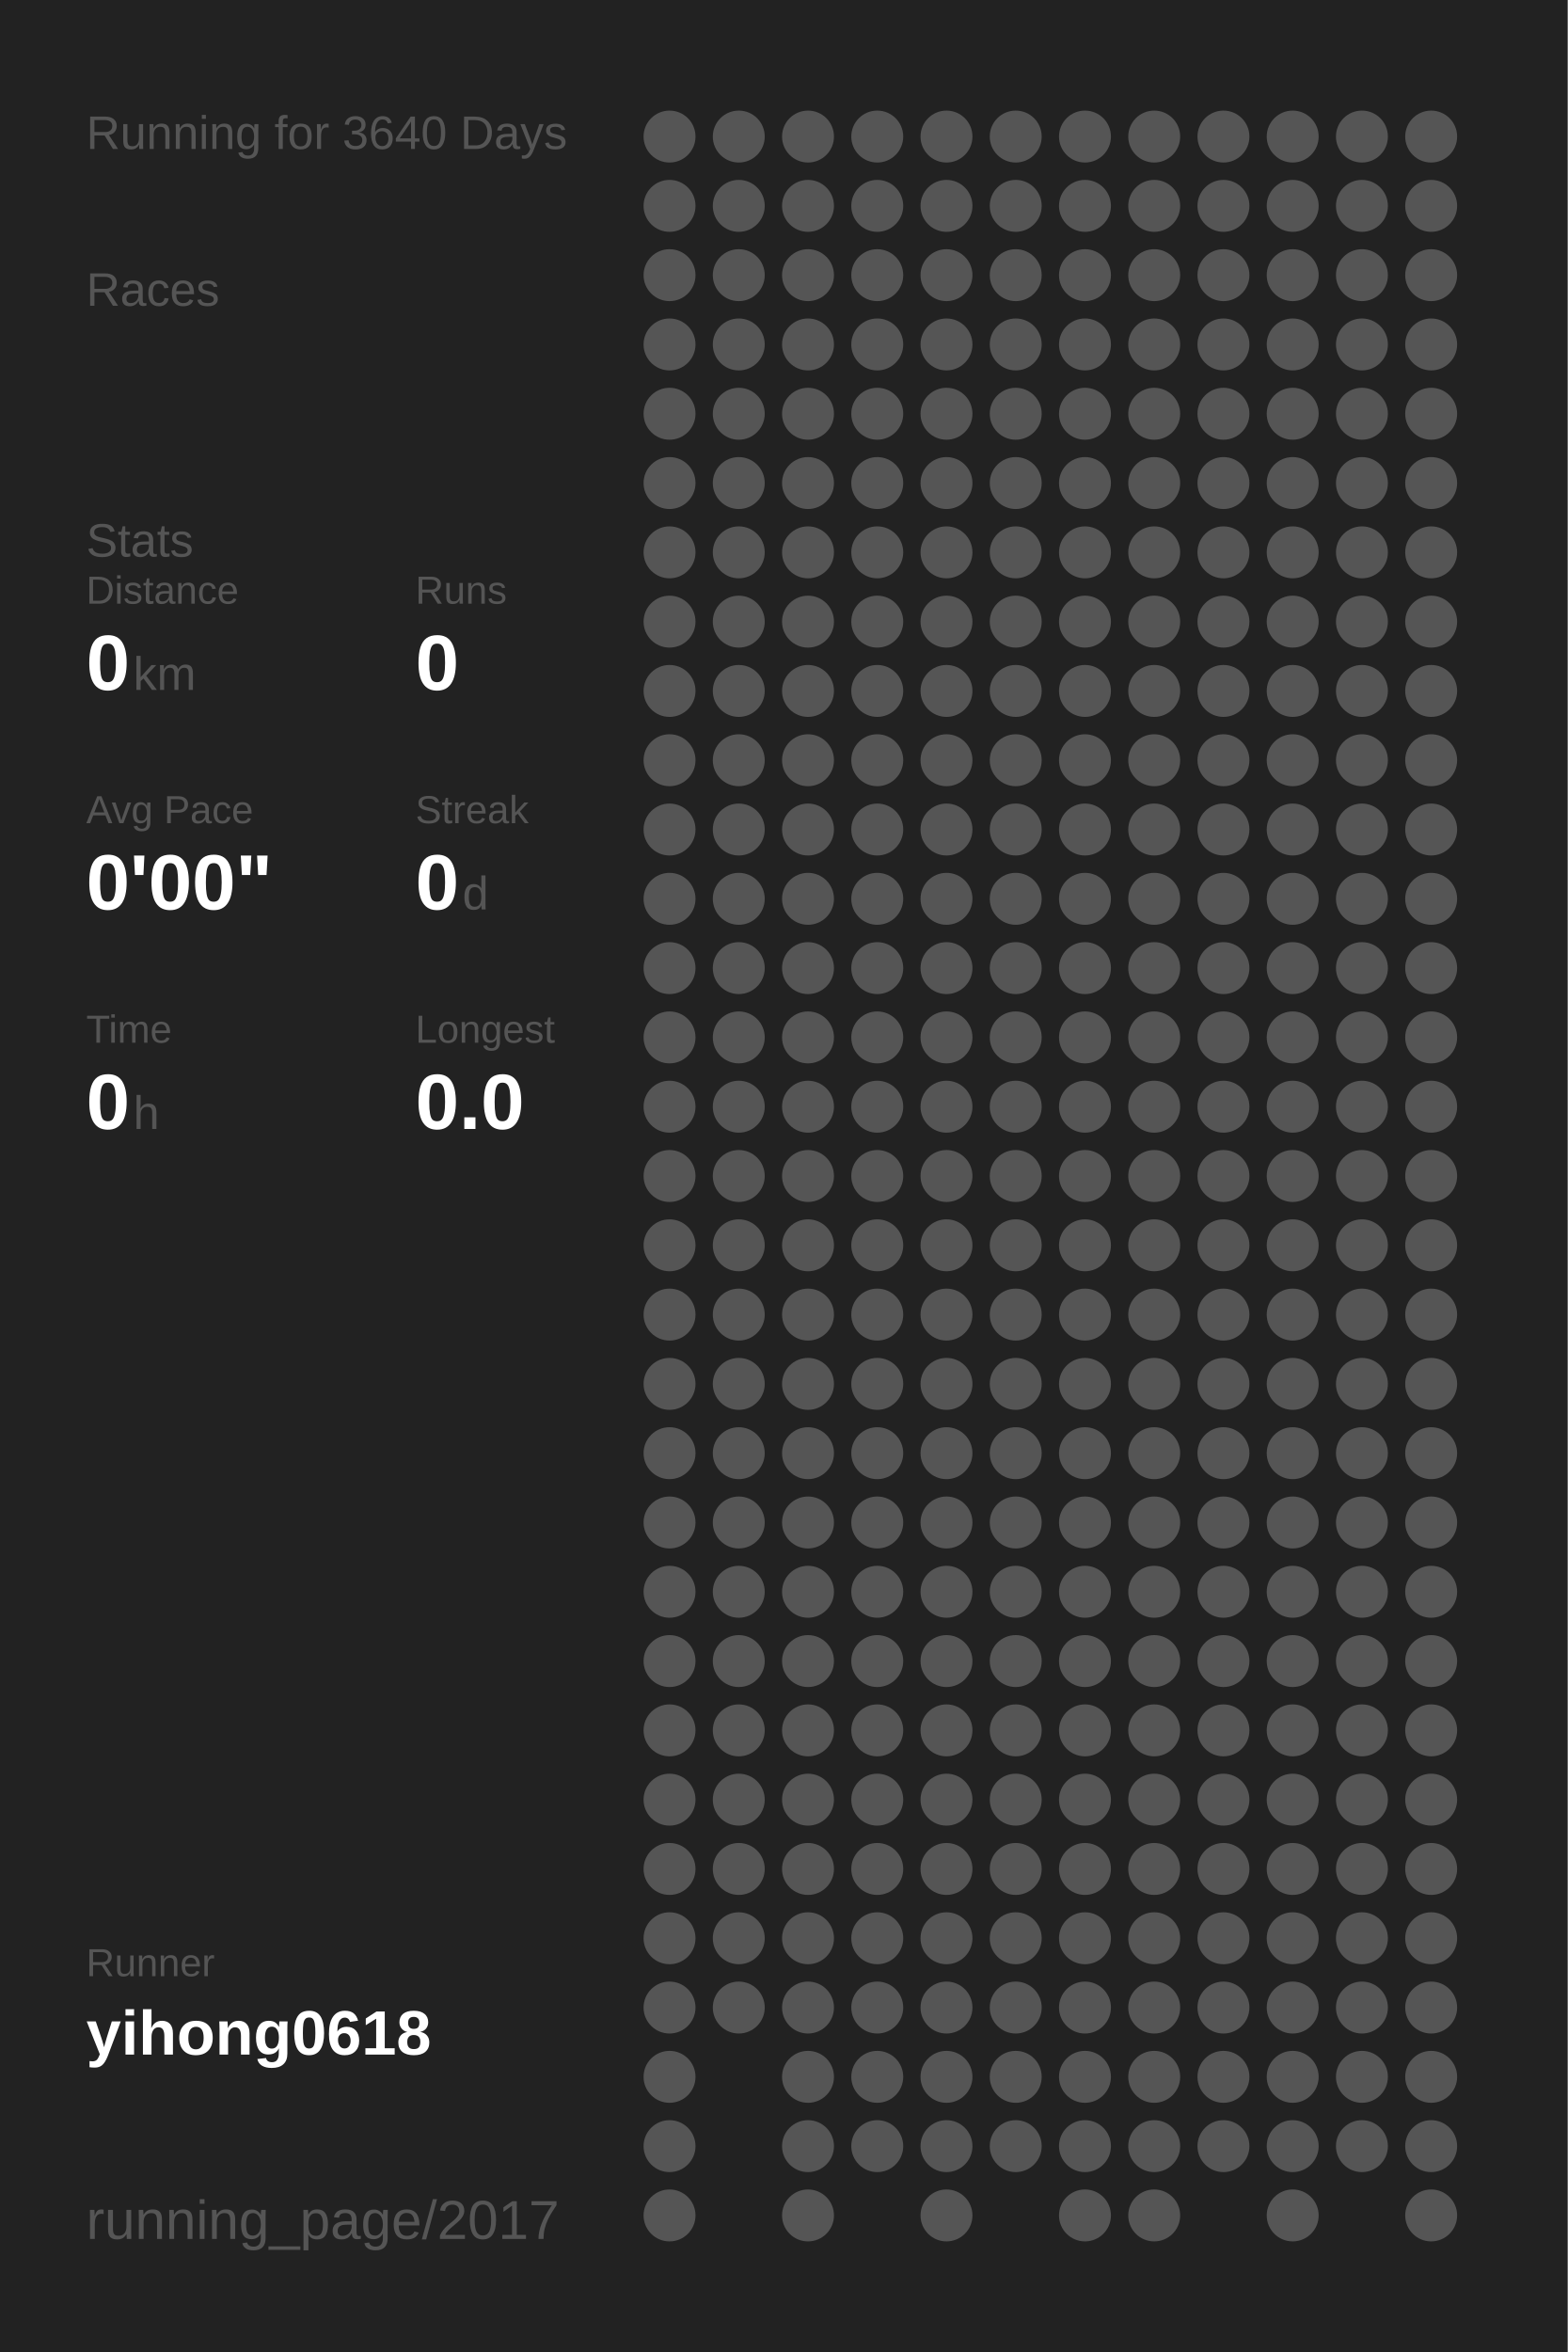
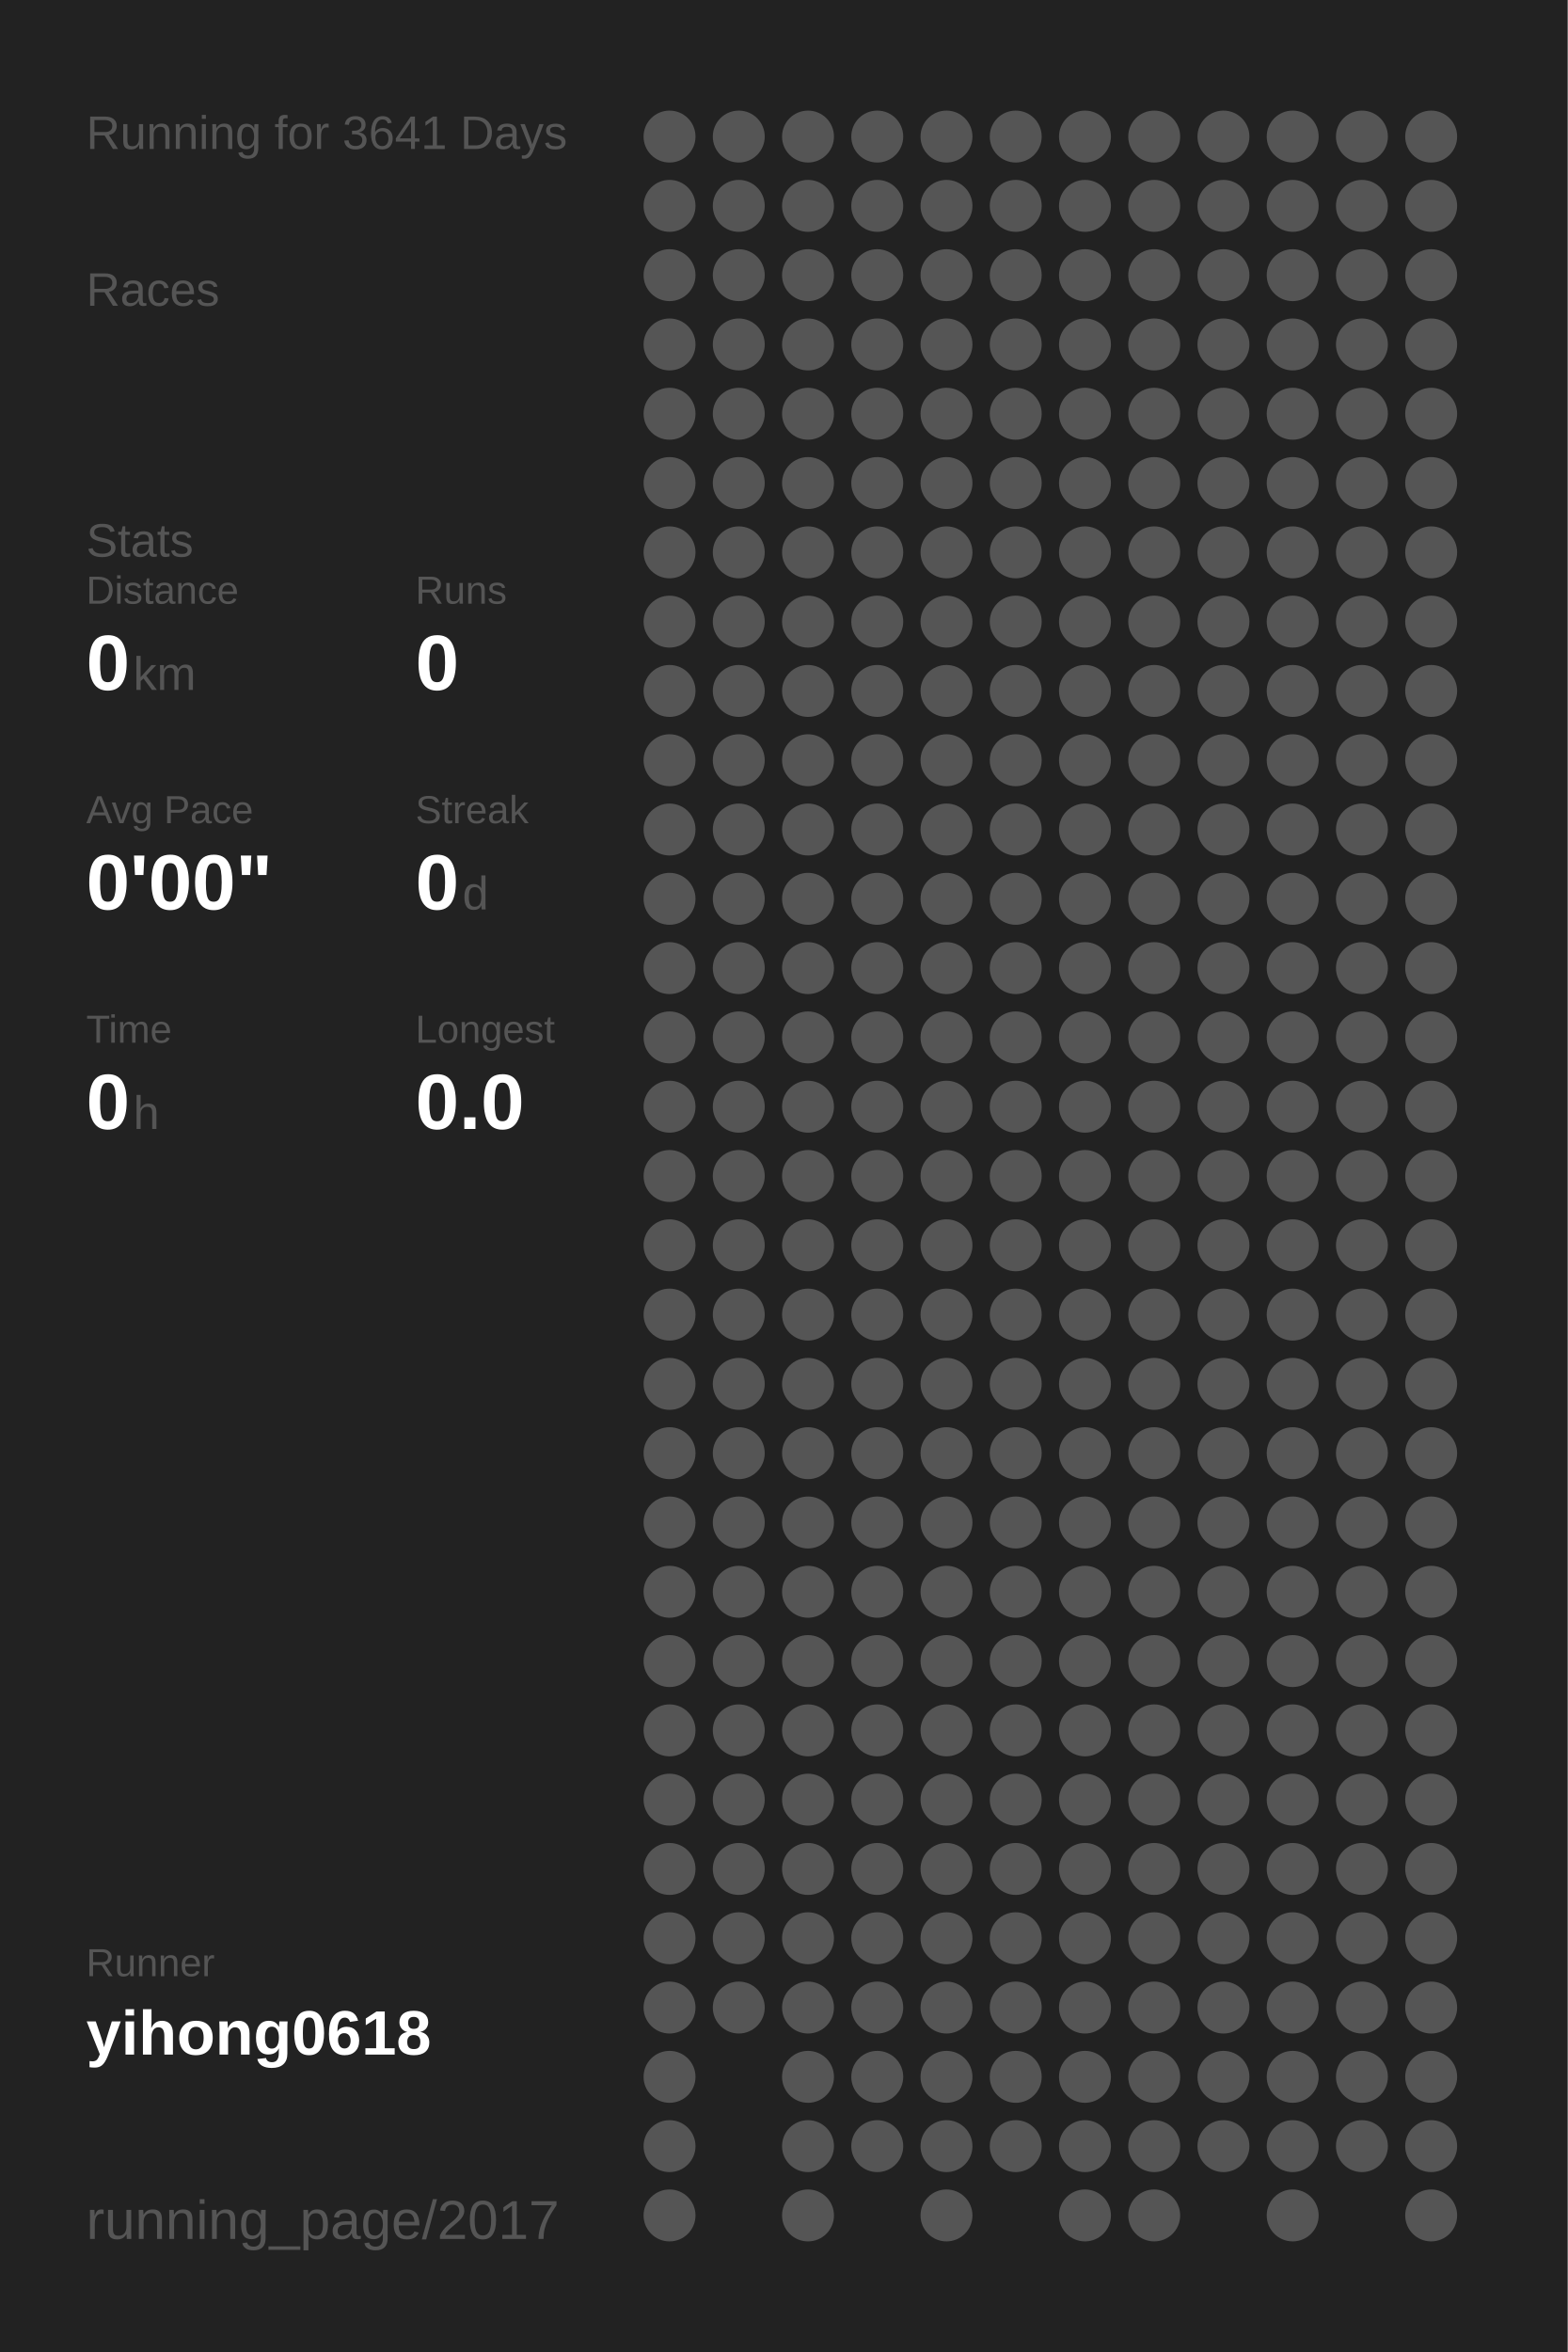
<svg xmlns="http://www.w3.org/2000/svg" baseProfile="full" height="300mm" version="1.1" viewBox="0,0,200,300" width="200mm">
  <defs />
  <rect fill="#222222" height="300" width="200" x="0" y="0" />
-   <text fill="#555555" style="font-size:6px; font-family:Arial;" x="11" y="19">Running for 3640 Days</text>
+   <text fill="#555555" style="font-size:6px; font-family:Arial;" x="11" y="19">Running for 3641 Days</text>
  <text fill="#555555" style="font-size:6px; font-family:Arial;" x="11" y="39">Races</text>
  <text fill="#555555" style="font-size:6px; font-family:Arial;" x="11" y="71">Stats</text>
  <text fill="#555555" style="font-size:5px; font-family:Arial;" x="11" y="77">Distance</text>
  <text fill="#FFFFFF" style="font-size:10px; font-family:Arial; font-weight:bold;" x="11" y="88">0</text>
  <text fill="#555555" style="font-size:6px; font-family:Arial;" x="17" y="88">km</text>
  <text fill="#555555" style="font-size:5px; font-family:Arial;" x="53" y="77">Runs</text>
  <text fill="#FFFFFF" style="font-size:10px; font-family:Arial; font-weight:bold;" x="53" y="88">0</text>
  <text fill="#555555" style="font-size:5px; font-family:Arial;" x="11" y="105">Avg Pace</text>
  <text fill="#FFFFFF" style="font-size:10px; font-family:Arial; font-weight:bold;" x="11" y="116">0'00"</text>
  <text fill="#555555" style="font-size:5px; font-family:Arial;" x="53" y="105">Streak</text>
  <text fill="#FFFFFF" style="font-size:10px; font-family:Arial; font-weight:bold;" x="53" y="116">0</text>
  <text fill="#555555" style="font-size:6px; font-family:Arial;" x="59" y="116">d</text>
  <text fill="#555555" style="font-size:5px; font-family:Arial;" x="11" y="133">Time</text>
  <text fill="#FFFFFF" style="font-size:10px; font-family:Arial; font-weight:bold;" x="11" y="144">0</text>
  <text fill="#555555" style="font-size:6px; font-family:Arial;" x="17" y="144">h</text>
  <text fill="#555555" style="font-size:5px; font-family:Arial;" x="53" y="133">Longest</text>
  <text fill="#FFFFFF" style="font-size:10px; font-family:Arial; font-weight:bold;" x="53" y="144">0.0</text>
  <text fill="#555555" style="font-size:5px; font-family:Arial;" x="11" y="252.065">Runner</text>
  <text fill="#FFFFFF" style="font-size:8px; font-family:Arial; font-weight:bold;" x="11" y="262.065">yihong0618</text>
  <text fill="#555555" style="font-size:7px; font-family:Arial;" x="11" y="285.581">running_page/2017</text>
  <circle cx="85.417" cy="17.419" fill="#555555" r="3.312" />
  <circle cx="85.417" cy="26.258" fill="#555555" r="3.312" />
  <circle cx="85.417" cy="35.097" fill="#555555" r="3.312" />
  <circle cx="85.417" cy="43.935" fill="#555555" r="3.312" />
  <circle cx="85.417" cy="52.774" fill="#555555" r="3.312" />
  <circle cx="85.417" cy="61.613" fill="#555555" r="3.312" />
  <circle cx="85.417" cy="70.452" fill="#555555" r="3.312" />
  <circle cx="85.417" cy="79.29" fill="#555555" r="3.312" />
  <circle cx="85.417" cy="88.129" fill="#555555" r="3.312" />
  <circle cx="85.417" cy="96.968" fill="#555555" r="3.312" />
  <circle cx="85.417" cy="105.806" fill="#555555" r="3.312" />
  <circle cx="85.417" cy="114.645" fill="#555555" r="3.312" />
  <circle cx="85.417" cy="123.484" fill="#555555" r="3.312" />
  <circle cx="85.417" cy="132.323" fill="#555555" r="3.312" />
  <circle cx="85.417" cy="141.161" fill="#555555" r="3.312" />
  <circle cx="85.417" cy="150" fill="#555555" r="3.312" />
  <circle cx="85.417" cy="158.839" fill="#555555" r="3.312" />
  <circle cx="85.417" cy="167.677" fill="#555555" r="3.312" />
  <circle cx="85.417" cy="176.516" fill="#555555" r="3.312" />
  <circle cx="85.417" cy="185.355" fill="#555555" r="3.312" />
  <circle cx="85.417" cy="194.194" fill="#555555" r="3.312" />
  <circle cx="85.417" cy="203.032" fill="#555555" r="3.312" />
  <circle cx="85.417" cy="211.871" fill="#555555" r="3.312" />
  <circle cx="85.417" cy="220.71" fill="#555555" r="3.312" />
  <circle cx="85.417" cy="229.548" fill="#555555" r="3.312" />
  <circle cx="85.417" cy="238.387" fill="#555555" r="3.312" />
  <circle cx="85.417" cy="247.226" fill="#555555" r="3.312" />
  <circle cx="85.417" cy="256.065" fill="#555555" r="3.312" />
  <circle cx="85.417" cy="264.903" fill="#555555" r="3.312" />
  <circle cx="85.417" cy="273.742" fill="#555555" r="3.312" />
  <circle cx="85.417" cy="282.581" fill="#555555" r="3.312" />
  <circle cx="94.25" cy="17.419" fill="#555555" r="3.312" />
  <circle cx="94.25" cy="26.258" fill="#555555" r="3.312" />
  <circle cx="94.25" cy="35.097" fill="#555555" r="3.312" />
  <circle cx="94.25" cy="43.935" fill="#555555" r="3.312" />
  <circle cx="94.25" cy="52.774" fill="#555555" r="3.312" />
  <circle cx="94.25" cy="61.613" fill="#555555" r="3.312" />
  <circle cx="94.25" cy="70.452" fill="#555555" r="3.312" />
  <circle cx="94.25" cy="79.29" fill="#555555" r="3.312" />
  <circle cx="94.25" cy="88.129" fill="#555555" r="3.312" />
  <circle cx="94.25" cy="96.968" fill="#555555" r="3.312" />
  <circle cx="94.25" cy="105.806" fill="#555555" r="3.312" />
  <circle cx="94.25" cy="114.645" fill="#555555" r="3.312" />
  <circle cx="94.25" cy="123.484" fill="#555555" r="3.312" />
  <circle cx="94.25" cy="132.323" fill="#555555" r="3.312" />
  <circle cx="94.25" cy="141.161" fill="#555555" r="3.312" />
  <circle cx="94.25" cy="150" fill="#555555" r="3.312" />
  <circle cx="94.25" cy="158.839" fill="#555555" r="3.312" />
  <circle cx="94.25" cy="167.677" fill="#555555" r="3.312" />
  <circle cx="94.25" cy="176.516" fill="#555555" r="3.312" />
  <circle cx="94.25" cy="185.355" fill="#555555" r="3.312" />
  <circle cx="94.25" cy="194.194" fill="#555555" r="3.312" />
  <circle cx="94.25" cy="203.032" fill="#555555" r="3.312" />
  <circle cx="94.25" cy="211.871" fill="#555555" r="3.312" />
  <circle cx="94.25" cy="220.71" fill="#555555" r="3.312" />
  <circle cx="94.25" cy="229.548" fill="#555555" r="3.312" />
  <circle cx="94.25" cy="238.387" fill="#555555" r="3.312" />
  <circle cx="94.25" cy="247.226" fill="#555555" r="3.312" />
  <circle cx="94.25" cy="256.065" fill="#555555" r="3.312" />
  <circle cx="103.083" cy="17.419" fill="#555555" r="3.312" />
  <circle cx="103.083" cy="26.258" fill="#555555" r="3.312" />
  <circle cx="103.083" cy="35.097" fill="#555555" r="3.312" />
  <circle cx="103.083" cy="43.935" fill="#555555" r="3.312" />
  <circle cx="103.083" cy="52.774" fill="#555555" r="3.312" />
  <circle cx="103.083" cy="61.613" fill="#555555" r="3.312" />
  <circle cx="103.083" cy="70.452" fill="#555555" r="3.312" />
  <circle cx="103.083" cy="79.29" fill="#555555" r="3.312" />
  <circle cx="103.083" cy="88.129" fill="#555555" r="3.312" />
  <circle cx="103.083" cy="96.968" fill="#555555" r="3.312" />
  <circle cx="103.083" cy="105.806" fill="#555555" r="3.312" />
  <circle cx="103.083" cy="114.645" fill="#555555" r="3.312" />
  <circle cx="103.083" cy="123.484" fill="#555555" r="3.312" />
  <circle cx="103.083" cy="132.323" fill="#555555" r="3.312" />
  <circle cx="103.083" cy="141.161" fill="#555555" r="3.312" />
  <circle cx="103.083" cy="150" fill="#555555" r="3.312" />
  <circle cx="103.083" cy="158.839" fill="#555555" r="3.312" />
  <circle cx="103.083" cy="167.677" fill="#555555" r="3.312" />
  <circle cx="103.083" cy="176.516" fill="#555555" r="3.312" />
  <circle cx="103.083" cy="185.355" fill="#555555" r="3.312" />
  <circle cx="103.083" cy="194.194" fill="#555555" r="3.312" />
  <circle cx="103.083" cy="203.032" fill="#555555" r="3.312" />
  <circle cx="103.083" cy="211.871" fill="#555555" r="3.312" />
  <circle cx="103.083" cy="220.71" fill="#555555" r="3.312" />
  <circle cx="103.083" cy="229.548" fill="#555555" r="3.312" />
  <circle cx="103.083" cy="238.387" fill="#555555" r="3.312" />
  <circle cx="103.083" cy="247.226" fill="#555555" r="3.312" />
  <circle cx="103.083" cy="256.065" fill="#555555" r="3.312" />
  <circle cx="103.083" cy="264.903" fill="#555555" r="3.312" />
  <circle cx="103.083" cy="273.742" fill="#555555" r="3.312" />
  <circle cx="103.083" cy="282.581" fill="#555555" r="3.312" />
  <circle cx="111.917" cy="17.419" fill="#555555" r="3.312" />
  <circle cx="111.917" cy="26.258" fill="#555555" r="3.312" />
  <circle cx="111.917" cy="35.097" fill="#555555" r="3.312" />
  <circle cx="111.917" cy="43.935" fill="#555555" r="3.312" />
  <circle cx="111.917" cy="52.774" fill="#555555" r="3.312" />
  <circle cx="111.917" cy="61.613" fill="#555555" r="3.312" />
  <circle cx="111.917" cy="70.452" fill="#555555" r="3.312" />
  <circle cx="111.917" cy="79.29" fill="#555555" r="3.312" />
  <circle cx="111.917" cy="88.129" fill="#555555" r="3.312" />
  <circle cx="111.917" cy="96.968" fill="#555555" r="3.312" />
  <circle cx="111.917" cy="105.806" fill="#555555" r="3.312" />
  <circle cx="111.917" cy="114.645" fill="#555555" r="3.312" />
  <circle cx="111.917" cy="123.484" fill="#555555" r="3.312" />
  <circle cx="111.917" cy="132.323" fill="#555555" r="3.312" />
  <circle cx="111.917" cy="141.161" fill="#555555" r="3.312" />
  <circle cx="111.917" cy="150" fill="#555555" r="3.312" />
  <circle cx="111.917" cy="158.839" fill="#555555" r="3.312" />
  <circle cx="111.917" cy="167.677" fill="#555555" r="3.312" />
  <circle cx="111.917" cy="176.516" fill="#555555" r="3.312" />
  <circle cx="111.917" cy="185.355" fill="#555555" r="3.312" />
  <circle cx="111.917" cy="194.194" fill="#555555" r="3.312" />
  <circle cx="111.917" cy="203.032" fill="#555555" r="3.312" />
  <circle cx="111.917" cy="211.871" fill="#555555" r="3.312" />
  <circle cx="111.917" cy="220.71" fill="#555555" r="3.312" />
  <circle cx="111.917" cy="229.548" fill="#555555" r="3.312" />
  <circle cx="111.917" cy="238.387" fill="#555555" r="3.312" />
  <circle cx="111.917" cy="247.226" fill="#555555" r="3.312" />
  <circle cx="111.917" cy="256.065" fill="#555555" r="3.312" />
  <circle cx="111.917" cy="264.903" fill="#555555" r="3.312" />
  <circle cx="111.917" cy="273.742" fill="#555555" r="3.312" />
  <circle cx="120.75" cy="17.419" fill="#555555" r="3.312" />
  <circle cx="120.75" cy="26.258" fill="#555555" r="3.312" />
  <circle cx="120.75" cy="35.097" fill="#555555" r="3.312" />
  <circle cx="120.75" cy="43.935" fill="#555555" r="3.312" />
  <circle cx="120.75" cy="52.774" fill="#555555" r="3.312" />
  <circle cx="120.75" cy="61.613" fill="#555555" r="3.312" />
  <circle cx="120.75" cy="70.452" fill="#555555" r="3.312" />
  <circle cx="120.75" cy="79.29" fill="#555555" r="3.312" />
  <circle cx="120.75" cy="88.129" fill="#555555" r="3.312" />
  <circle cx="120.75" cy="96.968" fill="#555555" r="3.312" />
  <circle cx="120.75" cy="105.806" fill="#555555" r="3.312" />
  <circle cx="120.75" cy="114.645" fill="#555555" r="3.312" />
  <circle cx="120.75" cy="123.484" fill="#555555" r="3.312" />
  <circle cx="120.75" cy="132.323" fill="#555555" r="3.312" />
  <circle cx="120.75" cy="141.161" fill="#555555" r="3.312" />
  <circle cx="120.75" cy="150" fill="#555555" r="3.312" />
  <circle cx="120.75" cy="158.839" fill="#555555" r="3.312" />
  <circle cx="120.75" cy="167.677" fill="#555555" r="3.312" />
  <circle cx="120.75" cy="176.516" fill="#555555" r="3.312" />
  <circle cx="120.75" cy="185.355" fill="#555555" r="3.312" />
  <circle cx="120.75" cy="194.194" fill="#555555" r="3.312" />
  <circle cx="120.75" cy="203.032" fill="#555555" r="3.312" />
  <circle cx="120.75" cy="211.871" fill="#555555" r="3.312" />
  <circle cx="120.75" cy="220.71" fill="#555555" r="3.312" />
  <circle cx="120.75" cy="229.548" fill="#555555" r="3.312" />
  <circle cx="120.75" cy="238.387" fill="#555555" r="3.312" />
  <circle cx="120.75" cy="247.226" fill="#555555" r="3.312" />
  <circle cx="120.75" cy="256.065" fill="#555555" r="3.312" />
  <circle cx="120.75" cy="264.903" fill="#555555" r="3.312" />
  <circle cx="120.75" cy="273.742" fill="#555555" r="3.312" />
  <circle cx="120.75" cy="282.581" fill="#555555" r="3.312" />
  <circle cx="129.583" cy="17.419" fill="#555555" r="3.312" />
  <circle cx="129.583" cy="26.258" fill="#555555" r="3.312" />
  <circle cx="129.583" cy="35.097" fill="#555555" r="3.312" />
  <circle cx="129.583" cy="43.935" fill="#555555" r="3.312" />
  <circle cx="129.583" cy="52.774" fill="#555555" r="3.312" />
  <circle cx="129.583" cy="61.613" fill="#555555" r="3.312" />
  <circle cx="129.583" cy="70.452" fill="#555555" r="3.312" />
  <circle cx="129.583" cy="79.29" fill="#555555" r="3.312" />
  <circle cx="129.583" cy="88.129" fill="#555555" r="3.312" />
  <circle cx="129.583" cy="96.968" fill="#555555" r="3.312" />
  <circle cx="129.583" cy="105.806" fill="#555555" r="3.312" />
  <circle cx="129.583" cy="114.645" fill="#555555" r="3.312" />
  <circle cx="129.583" cy="123.484" fill="#555555" r="3.312" />
  <circle cx="129.583" cy="132.323" fill="#555555" r="3.312" />
  <circle cx="129.583" cy="141.161" fill="#555555" r="3.312" />
  <circle cx="129.583" cy="150" fill="#555555" r="3.312" />
  <circle cx="129.583" cy="158.839" fill="#555555" r="3.312" />
  <circle cx="129.583" cy="167.677" fill="#555555" r="3.312" />
  <circle cx="129.583" cy="176.516" fill="#555555" r="3.312" />
  <circle cx="129.583" cy="185.355" fill="#555555" r="3.312" />
  <circle cx="129.583" cy="194.194" fill="#555555" r="3.312" />
  <circle cx="129.583" cy="203.032" fill="#555555" r="3.312" />
  <circle cx="129.583" cy="211.871" fill="#555555" r="3.312" />
  <circle cx="129.583" cy="220.71" fill="#555555" r="3.312" />
  <circle cx="129.583" cy="229.548" fill="#555555" r="3.312" />
  <circle cx="129.583" cy="238.387" fill="#555555" r="3.312" />
  <circle cx="129.583" cy="247.226" fill="#555555" r="3.312" />
  <circle cx="129.583" cy="256.065" fill="#555555" r="3.312" />
  <circle cx="129.583" cy="264.903" fill="#555555" r="3.312" />
  <circle cx="129.583" cy="273.742" fill="#555555" r="3.312" />
  <circle cx="138.417" cy="17.419" fill="#555555" r="3.312" />
  <circle cx="138.417" cy="26.258" fill="#555555" r="3.312" />
  <circle cx="138.417" cy="35.097" fill="#555555" r="3.312" />
  <circle cx="138.417" cy="43.935" fill="#555555" r="3.312" />
  <circle cx="138.417" cy="52.774" fill="#555555" r="3.312" />
  <circle cx="138.417" cy="61.613" fill="#555555" r="3.312" />
  <circle cx="138.417" cy="70.452" fill="#555555" r="3.312" />
  <circle cx="138.417" cy="79.29" fill="#555555" r="3.312" />
  <circle cx="138.417" cy="88.129" fill="#555555" r="3.312" />
  <circle cx="138.417" cy="96.968" fill="#555555" r="3.312" />
  <circle cx="138.417" cy="105.806" fill="#555555" r="3.312" />
  <circle cx="138.417" cy="114.645" fill="#555555" r="3.312" />
  <circle cx="138.417" cy="123.484" fill="#555555" r="3.312" />
  <circle cx="138.417" cy="132.323" fill="#555555" r="3.312" />
  <circle cx="138.417" cy="141.161" fill="#555555" r="3.312" />
  <circle cx="138.417" cy="150" fill="#555555" r="3.312" />
  <circle cx="138.417" cy="158.839" fill="#555555" r="3.312" />
  <circle cx="138.417" cy="167.677" fill="#555555" r="3.312" />
  <circle cx="138.417" cy="176.516" fill="#555555" r="3.312" />
  <circle cx="138.417" cy="185.355" fill="#555555" r="3.312" />
  <circle cx="138.417" cy="194.194" fill="#555555" r="3.312" />
  <circle cx="138.417" cy="203.032" fill="#555555" r="3.312" />
  <circle cx="138.417" cy="211.871" fill="#555555" r="3.312" />
  <circle cx="138.417" cy="220.71" fill="#555555" r="3.312" />
  <circle cx="138.417" cy="229.548" fill="#555555" r="3.312" />
  <circle cx="138.417" cy="238.387" fill="#555555" r="3.312" />
  <circle cx="138.417" cy="247.226" fill="#555555" r="3.312" />
  <circle cx="138.417" cy="256.065" fill="#555555" r="3.312" />
  <circle cx="138.417" cy="264.903" fill="#555555" r="3.312" />
  <circle cx="138.417" cy="273.742" fill="#555555" r="3.312" />
  <circle cx="138.417" cy="282.581" fill="#555555" r="3.312" />
  <circle cx="147.25" cy="17.419" fill="#555555" r="3.312" />
  <circle cx="147.25" cy="26.258" fill="#555555" r="3.312" />
  <circle cx="147.25" cy="35.097" fill="#555555" r="3.312" />
  <circle cx="147.25" cy="43.935" fill="#555555" r="3.312" />
  <circle cx="147.25" cy="52.774" fill="#555555" r="3.312" />
  <circle cx="147.25" cy="61.613" fill="#555555" r="3.312" />
  <circle cx="147.25" cy="70.452" fill="#555555" r="3.312" />
  <circle cx="147.25" cy="79.29" fill="#555555" r="3.312" />
  <circle cx="147.25" cy="88.129" fill="#555555" r="3.312" />
  <circle cx="147.25" cy="96.968" fill="#555555" r="3.312" />
  <circle cx="147.25" cy="105.806" fill="#555555" r="3.312" />
  <circle cx="147.25" cy="114.645" fill="#555555" r="3.312" />
  <circle cx="147.25" cy="123.484" fill="#555555" r="3.312" />
  <circle cx="147.25" cy="132.323" fill="#555555" r="3.312" />
  <circle cx="147.25" cy="141.161" fill="#555555" r="3.312" />
  <circle cx="147.25" cy="150" fill="#555555" r="3.312" />
  <circle cx="147.25" cy="158.839" fill="#555555" r="3.312" />
  <circle cx="147.25" cy="167.677" fill="#555555" r="3.312" />
  <circle cx="147.25" cy="176.516" fill="#555555" r="3.312" />
  <circle cx="147.25" cy="185.355" fill="#555555" r="3.312" />
  <circle cx="147.25" cy="194.194" fill="#555555" r="3.312" />
  <circle cx="147.25" cy="203.032" fill="#555555" r="3.312" />
  <circle cx="147.25" cy="211.871" fill="#555555" r="3.312" />
  <circle cx="147.25" cy="220.71" fill="#555555" r="3.312" />
  <circle cx="147.25" cy="229.548" fill="#555555" r="3.312" />
  <circle cx="147.25" cy="238.387" fill="#555555" r="3.312" />
  <circle cx="147.25" cy="247.226" fill="#555555" r="3.312" />
  <circle cx="147.25" cy="256.065" fill="#555555" r="3.312" />
  <circle cx="147.25" cy="264.903" fill="#555555" r="3.312" />
  <circle cx="147.25" cy="273.742" fill="#555555" r="3.312" />
  <circle cx="147.25" cy="282.581" fill="#555555" r="3.312" />
  <circle cx="156.083" cy="17.419" fill="#555555" r="3.312" />
  <circle cx="156.083" cy="26.258" fill="#555555" r="3.312" />
  <circle cx="156.083" cy="35.097" fill="#555555" r="3.312" />
  <circle cx="156.083" cy="43.935" fill="#555555" r="3.312" />
  <circle cx="156.083" cy="52.774" fill="#555555" r="3.312" />
  <circle cx="156.083" cy="61.613" fill="#555555" r="3.312" />
  <circle cx="156.083" cy="70.452" fill="#555555" r="3.312" />
  <circle cx="156.083" cy="79.29" fill="#555555" r="3.312" />
  <circle cx="156.083" cy="88.129" fill="#555555" r="3.312" />
  <circle cx="156.083" cy="96.968" fill="#555555" r="3.312" />
  <circle cx="156.083" cy="105.806" fill="#555555" r="3.312" />
  <circle cx="156.083" cy="114.645" fill="#555555" r="3.312" />
  <circle cx="156.083" cy="123.484" fill="#555555" r="3.312" />
  <circle cx="156.083" cy="132.323" fill="#555555" r="3.312" />
  <circle cx="156.083" cy="141.161" fill="#555555" r="3.312" />
  <circle cx="156.083" cy="150" fill="#555555" r="3.312" />
  <circle cx="156.083" cy="158.839" fill="#555555" r="3.312" />
  <circle cx="156.083" cy="167.677" fill="#555555" r="3.312" />
  <circle cx="156.083" cy="176.516" fill="#555555" r="3.312" />
  <circle cx="156.083" cy="185.355" fill="#555555" r="3.312" />
  <circle cx="156.083" cy="194.194" fill="#555555" r="3.312" />
  <circle cx="156.083" cy="203.032" fill="#555555" r="3.312" />
  <circle cx="156.083" cy="211.871" fill="#555555" r="3.312" />
  <circle cx="156.083" cy="220.71" fill="#555555" r="3.312" />
  <circle cx="156.083" cy="229.548" fill="#555555" r="3.312" />
  <circle cx="156.083" cy="238.387" fill="#555555" r="3.312" />
  <circle cx="156.083" cy="247.226" fill="#555555" r="3.312" />
  <circle cx="156.083" cy="256.065" fill="#555555" r="3.312" />
  <circle cx="156.083" cy="264.903" fill="#555555" r="3.312" />
  <circle cx="156.083" cy="273.742" fill="#555555" r="3.312" />
  <circle cx="164.917" cy="17.419" fill="#555555" r="3.312" />
  <circle cx="164.917" cy="26.258" fill="#555555" r="3.312" />
  <circle cx="164.917" cy="35.097" fill="#555555" r="3.312" />
  <circle cx="164.917" cy="43.935" fill="#555555" r="3.312" />
  <circle cx="164.917" cy="52.774" fill="#555555" r="3.312" />
  <circle cx="164.917" cy="61.613" fill="#555555" r="3.312" />
  <circle cx="164.917" cy="70.452" fill="#555555" r="3.312" />
  <circle cx="164.917" cy="79.29" fill="#555555" r="3.312" />
  <circle cx="164.917" cy="88.129" fill="#555555" r="3.312" />
  <circle cx="164.917" cy="96.968" fill="#555555" r="3.312" />
  <circle cx="164.917" cy="105.806" fill="#555555" r="3.312" />
  <circle cx="164.917" cy="114.645" fill="#555555" r="3.312" />
  <circle cx="164.917" cy="123.484" fill="#555555" r="3.312" />
  <circle cx="164.917" cy="132.323" fill="#555555" r="3.312" />
  <circle cx="164.917" cy="141.161" fill="#555555" r="3.312" />
  <circle cx="164.917" cy="150" fill="#555555" r="3.312" />
  <circle cx="164.917" cy="158.839" fill="#555555" r="3.312" />
  <circle cx="164.917" cy="167.677" fill="#555555" r="3.312" />
  <circle cx="164.917" cy="176.516" fill="#555555" r="3.312" />
  <circle cx="164.917" cy="185.355" fill="#555555" r="3.312" />
  <circle cx="164.917" cy="194.194" fill="#555555" r="3.312" />
  <circle cx="164.917" cy="203.032" fill="#555555" r="3.312" />
  <circle cx="164.917" cy="211.871" fill="#555555" r="3.312" />
  <circle cx="164.917" cy="220.71" fill="#555555" r="3.312" />
  <circle cx="164.917" cy="229.548" fill="#555555" r="3.312" />
  <circle cx="164.917" cy="238.387" fill="#555555" r="3.312" />
  <circle cx="164.917" cy="247.226" fill="#555555" r="3.312" />
  <circle cx="164.917" cy="256.065" fill="#555555" r="3.312" />
  <circle cx="164.917" cy="264.903" fill="#555555" r="3.312" />
  <circle cx="164.917" cy="273.742" fill="#555555" r="3.312" />
  <circle cx="164.917" cy="282.581" fill="#555555" r="3.312" />
  <circle cx="173.75" cy="17.419" fill="#555555" r="3.312" />
  <circle cx="173.75" cy="26.258" fill="#555555" r="3.312" />
  <circle cx="173.75" cy="35.097" fill="#555555" r="3.312" />
  <circle cx="173.75" cy="43.935" fill="#555555" r="3.312" />
  <circle cx="173.75" cy="52.774" fill="#555555" r="3.312" />
  <circle cx="173.75" cy="61.613" fill="#555555" r="3.312" />
  <circle cx="173.75" cy="70.452" fill="#555555" r="3.312" />
  <circle cx="173.75" cy="79.29" fill="#555555" r="3.312" />
  <circle cx="173.75" cy="88.129" fill="#555555" r="3.312" />
  <circle cx="173.75" cy="96.968" fill="#555555" r="3.312" />
  <circle cx="173.75" cy="105.806" fill="#555555" r="3.312" />
  <circle cx="173.75" cy="114.645" fill="#555555" r="3.312" />
  <circle cx="173.75" cy="123.484" fill="#555555" r="3.312" />
  <circle cx="173.75" cy="132.323" fill="#555555" r="3.312" />
  <circle cx="173.75" cy="141.161" fill="#555555" r="3.312" />
  <circle cx="173.75" cy="150" fill="#555555" r="3.312" />
  <circle cx="173.75" cy="158.839" fill="#555555" r="3.312" />
  <circle cx="173.75" cy="167.677" fill="#555555" r="3.312" />
  <circle cx="173.75" cy="176.516" fill="#555555" r="3.312" />
  <circle cx="173.75" cy="185.355" fill="#555555" r="3.312" />
  <circle cx="173.75" cy="194.194" fill="#555555" r="3.312" />
  <circle cx="173.75" cy="203.032" fill="#555555" r="3.312" />
  <circle cx="173.75" cy="211.871" fill="#555555" r="3.312" />
  <circle cx="173.75" cy="220.71" fill="#555555" r="3.312" />
  <circle cx="173.75" cy="229.548" fill="#555555" r="3.312" />
  <circle cx="173.75" cy="238.387" fill="#555555" r="3.312" />
  <circle cx="173.75" cy="247.226" fill="#555555" r="3.312" />
  <circle cx="173.75" cy="256.065" fill="#555555" r="3.312" />
  <circle cx="173.75" cy="264.903" fill="#555555" r="3.312" />
  <circle cx="173.75" cy="273.742" fill="#555555" r="3.312" />
  <circle cx="182.583" cy="17.419" fill="#555555" r="3.312" />
  <circle cx="182.583" cy="26.258" fill="#555555" r="3.312" />
  <circle cx="182.583" cy="35.097" fill="#555555" r="3.312" />
  <circle cx="182.583" cy="43.935" fill="#555555" r="3.312" />
  <circle cx="182.583" cy="52.774" fill="#555555" r="3.312" />
  <circle cx="182.583" cy="61.613" fill="#555555" r="3.312" />
  <circle cx="182.583" cy="70.452" fill="#555555" r="3.312" />
  <circle cx="182.583" cy="79.29" fill="#555555" r="3.312" />
  <circle cx="182.583" cy="88.129" fill="#555555" r="3.312" />
  <circle cx="182.583" cy="96.968" fill="#555555" r="3.312" />
  <circle cx="182.583" cy="105.806" fill="#555555" r="3.312" />
  <circle cx="182.583" cy="114.645" fill="#555555" r="3.312" />
  <circle cx="182.583" cy="123.484" fill="#555555" r="3.312" />
  <circle cx="182.583" cy="132.323" fill="#555555" r="3.312" />
  <circle cx="182.583" cy="141.161" fill="#555555" r="3.312" />
  <circle cx="182.583" cy="150" fill="#555555" r="3.312" />
  <circle cx="182.583" cy="158.839" fill="#555555" r="3.312" />
  <circle cx="182.583" cy="167.677" fill="#555555" r="3.312" />
  <circle cx="182.583" cy="176.516" fill="#555555" r="3.312" />
  <circle cx="182.583" cy="185.355" fill="#555555" r="3.312" />
  <circle cx="182.583" cy="194.194" fill="#555555" r="3.312" />
  <circle cx="182.583" cy="203.032" fill="#555555" r="3.312" />
  <circle cx="182.583" cy="211.871" fill="#555555" r="3.312" />
  <circle cx="182.583" cy="220.71" fill="#555555" r="3.312" />
  <circle cx="182.583" cy="229.548" fill="#555555" r="3.312" />
  <circle cx="182.583" cy="238.387" fill="#555555" r="3.312" />
  <circle cx="182.583" cy="247.226" fill="#555555" r="3.312" />
  <circle cx="182.583" cy="256.065" fill="#555555" r="3.312" />
  <circle cx="182.583" cy="264.903" fill="#555555" r="3.312" />
  <circle cx="182.583" cy="273.742" fill="#555555" r="3.312" />
  <circle cx="182.583" cy="282.581" fill="#555555" r="3.312" />
</svg>
